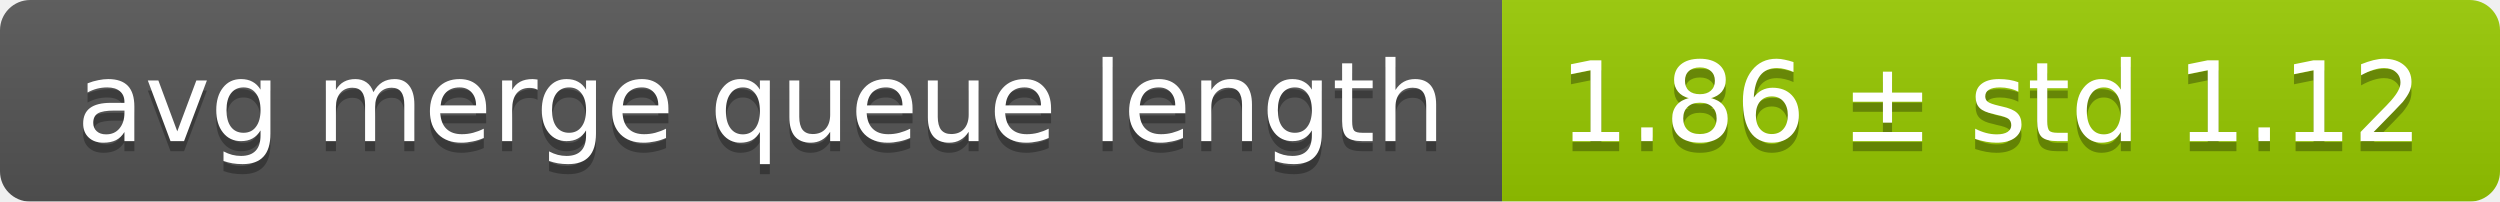
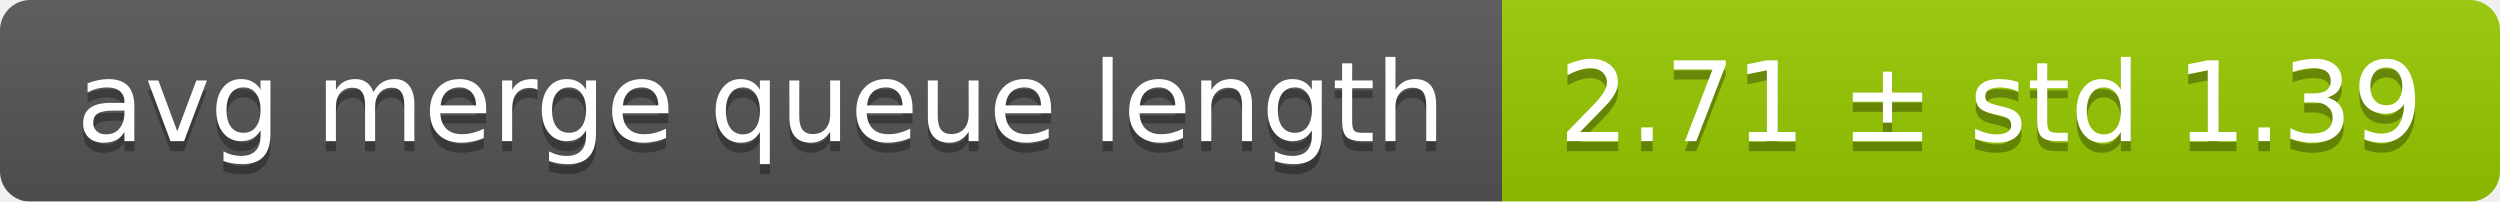
<svg xmlns="http://www.w3.org/2000/svg" width="248" height="20">
  <linearGradient id="smooth" x2="0" y2="100%">
    <stop offset="0" stop-color="#bbb" stop-opacity=".1" />
    <stop offset="1" stop-opacity=".1" />
  </linearGradient>
  <mask id="round">
    <rect width="248" height="20" rx="3" fill="#fff" />
  </mask>
  <g mask="url(#round)">
    <rect width="149" height="20" fill="#555" />
    <rect x="149" width="99" height="20" fill="#97ca00" />
    <rect width="248" height="20" fill="url(#smooth)" />
  </g>
  <g fill="#fff" text-anchor="middle" font-family="DejaVu Sans,Verdana,Geneva,sans-serif" font-size="11">
    <text x="75.5" y="15" fill="#010101" fill-opacity=".3">avg merge queue length</text>
    <text x="75.5" y="14">avg merge queue length</text>
-     <text x="197.5" y="15" fill="#010101" fill-opacity=".3">1.86 ± std 1.12</text>
-     <text x="197.5" y="14">1.86 ± std 1.12</text>
+     <text x="197.5" y="15" fill="#010101" fill-opacity=".3">2.71 ± std 1.39</text>
+     <text x="197.5" y="14">2.71 ± std 1.39</text>
  </g>
</svg>
